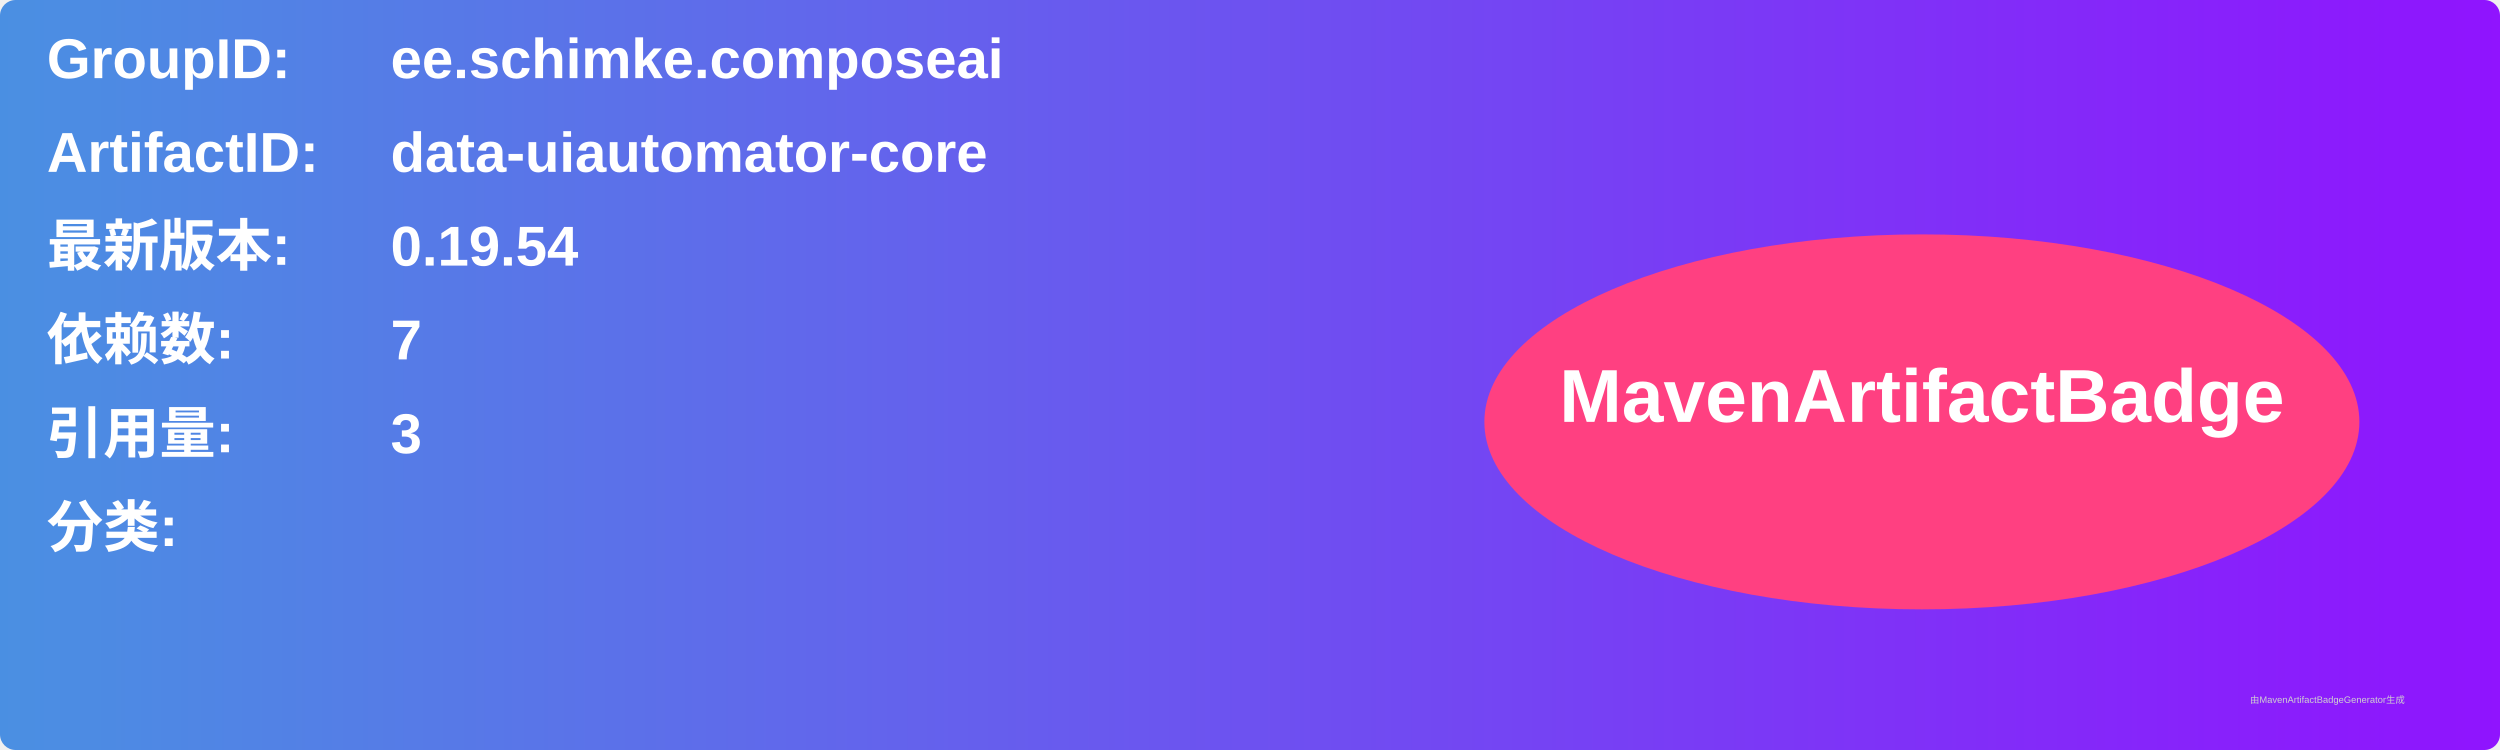
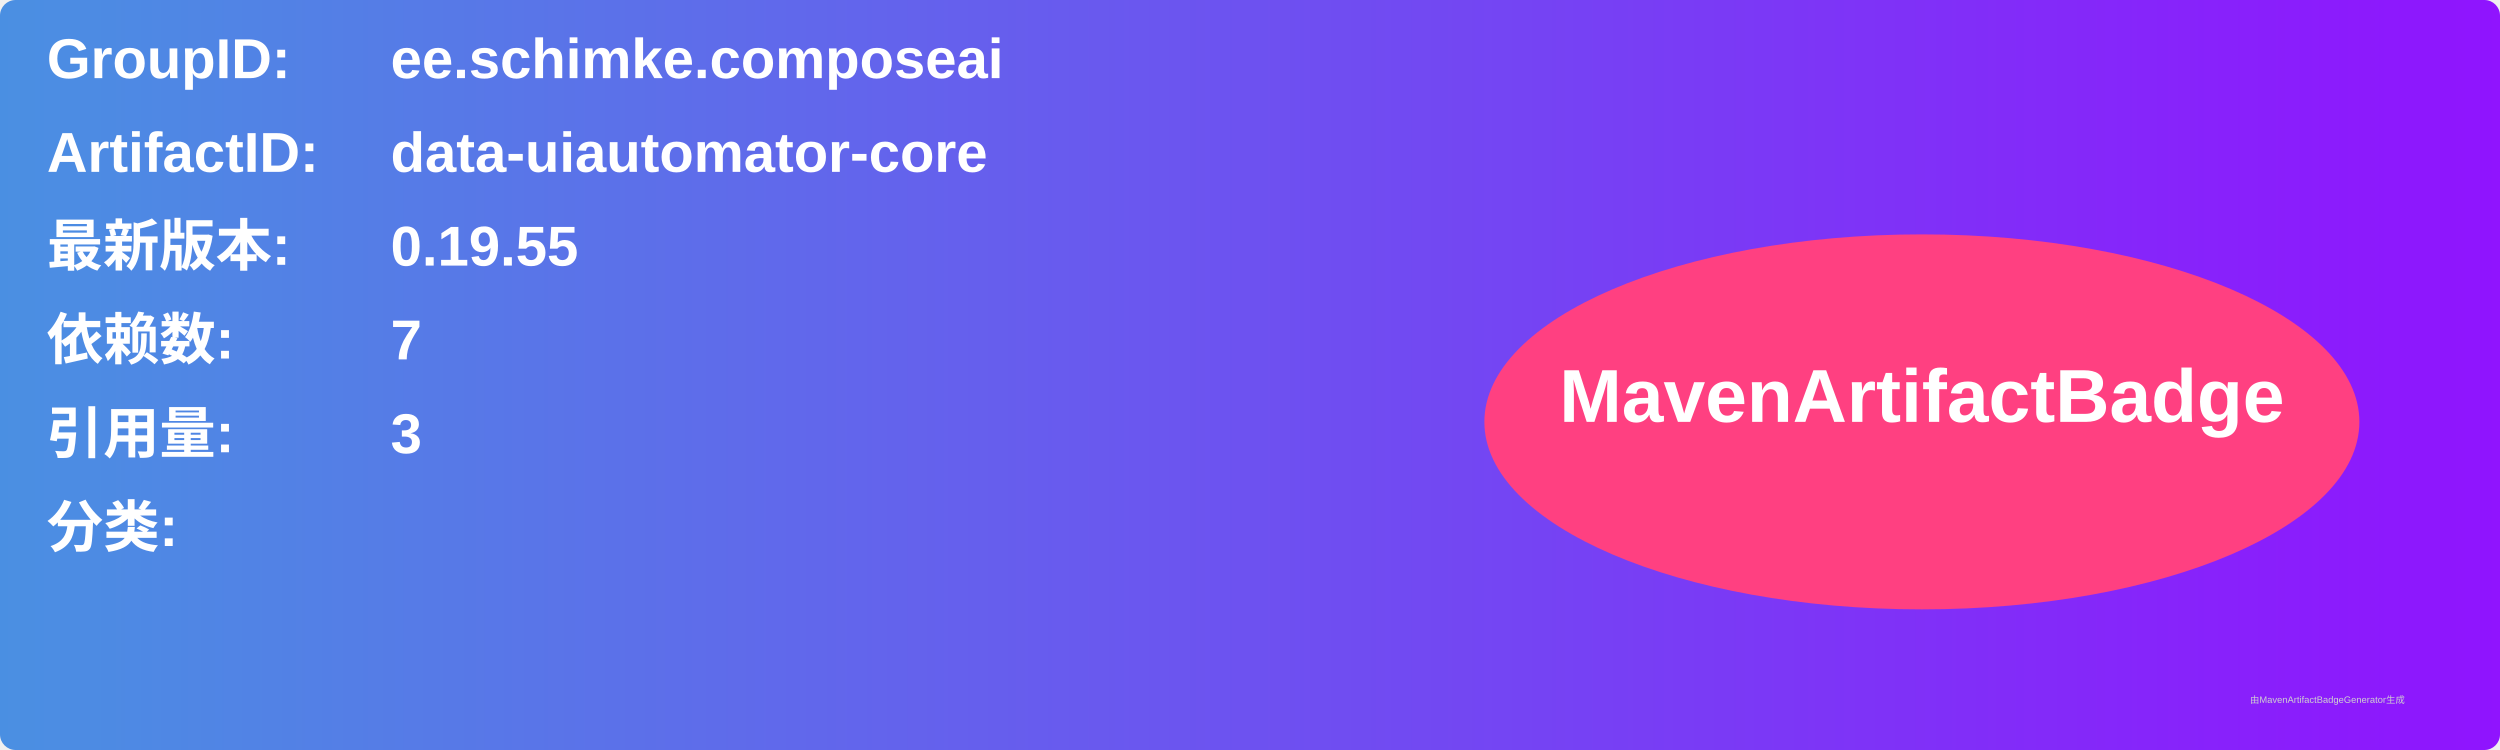
<svg xmlns="http://www.w3.org/2000/svg" width="800" height="240" viewBox="0 0 800 240">
  <linearGradient id="grad" x1="0%" y1="0%" x2="100%" y2="0%">
    <stop offset="0%" stop-color="#4a90e2" />
    <stop offset="100%" stop-color="#9013fe" />
  </linearGradient>
  <rect width="100%" height="100%" rx="5" ry="5" fill="url(#grad)" />
  <g transform="translate(15, 15)">
    <text x="0" y="10" font-family="Arial" font-size="18" fill="white" font-weight="bold" width="260">GroupID:</text>
    <text x="110" y="10" font-family="Arial" font-size="18" fill="white" font-weight="bold" width="460">ee.schimke.composeai</text>
    <text x="0" y="40" font-family="Arial" font-size="18" fill="white" font-weight="bold" width="260">ArtifactID:</text>
    <text x="110" y="40" font-family="Arial" font-size="18" fill="white" font-weight="bold" width="460">data-uiautomator-core</text>
    <text x="0" y="70" font-family="Arial" font-size="18" fill="white" font-weight="bold">最新版本:</text>
    <text x="110" y="70" font-family="Arial" font-size="18" fill="white" font-weight="bold">
-       <tspan font-weight="bold">0.19.54</tspan>
+       <tspan font-weight="bold">0.19.55</tspan>
    </text>
    <text x="0" y="100" font-family="Arial" font-size="18" fill="white" font-weight="bold">依赖数: </text>
    <text x="110" y="100" font-family="Arial" font-size="18" fill="white">
      <tspan font-weight="bold">7</tspan>
    </text>
    <text x="0" y="130" font-family="Arial" font-size="18" fill="white" font-weight="bold">引用量: </text>
    <text x="110" y="130" font-family="Arial" font-size="18" fill="white">
      <tspan font-weight="bold">3</tspan>
    </text>
    <text x="0" y="160" font-family="Arial" font-size="18" fill="white" font-weight="bold">分类:</text>
    <text x="10" y="190" font-family="Arial" font-size="10" fill="white">
      <tspan font-weight="bold" />
    </text>
    <ellipse cx="600" cy="120" rx="140" ry="60" fill="#ff4081" />
    <text x="600" y="120" text-anchor="middle" font-family="Arial" font-size="24" fill="white" font-weight="bold">MavenArtifactBadge</text>
  </g>
  <text x="720" y="225" font-family="Arial" font-size="3" fill="#d0d0d0">由MavenArtifactBadgeGenerator生成</text>
</svg>
